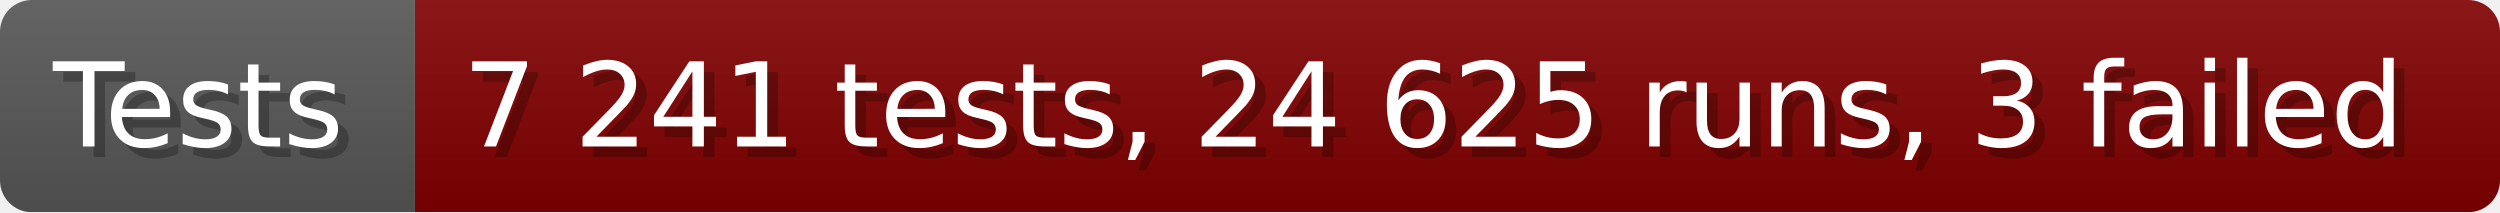
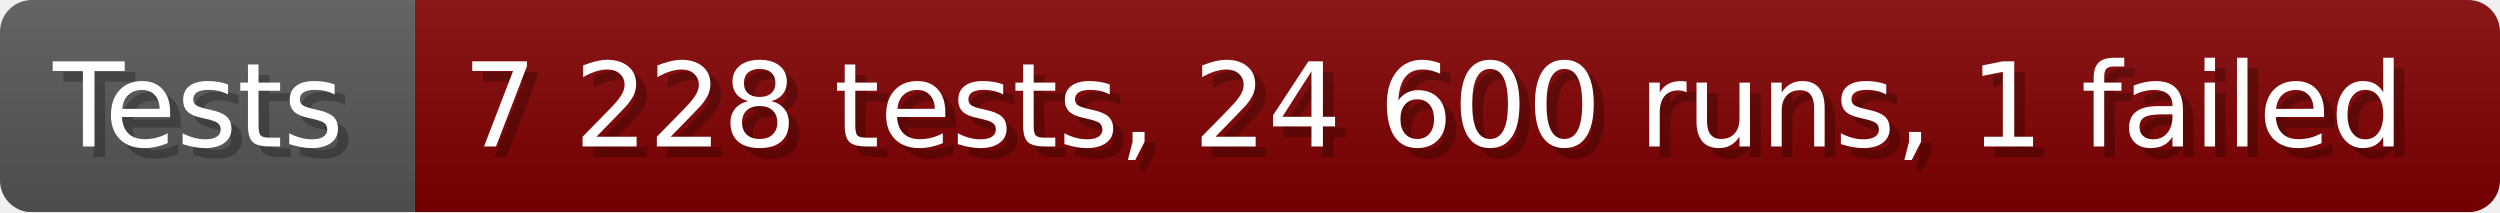
- <svg xmlns="http://www.w3.org/2000/svg" width="235.6" height="20" viewBox="0 0 2356 200" role="img" aria-label="Tests: 7 241 tests, 24 625 runs, 3 failed">
+ <svg xmlns="http://www.w3.org/2000/svg" width="235.6" height="20" viewBox="0 0 2356 200" role="img" aria-label="Tests: 7 228 tests, 24 600 runs, 1 failed">
  <linearGradient id="a" x2="0" y2="100%">
    <stop offset="0" stop-opacity=".1" stop-color="#EEE" />
    <stop offset="1" stop-opacity=".1" />
  </linearGradient>
  <mask id="m">
    <rect width="2356" height="200" rx="30" fill="#FFF" />
  </mask>
  <g mask="url(#m)">
    <rect width="391" height="200" fill="#555" />
    <rect width="1965" height="200" fill="#800000" x="391" />
    <rect width="2356" height="200" fill="url(#a)" />
  </g>
  <g aria-hidden="true" fill="#fff" text-anchor="start" font-family="Verdana,DejaVu Sans,sans-serif" font-size="110">
    <text x="60" y="148" textLength="291" fill="#000" opacity="0.25">Tests</text>
    <text x="50" y="138" textLength="291">Tests</text>
-     <text x="446" y="148" textLength="1865" fill="#000" opacity="0.25">7 241 tests, 24 625 runs, 3 failed</text>
-     <text x="436" y="138" textLength="1865">7 241 tests, 24 625 runs, 3 failed</text>
+     <text x="446" y="148" textLength="1865" fill="#000" opacity="0.25">7 228 tests, 24 600 runs, 1 failed</text>
+     <text x="436" y="138" textLength="1865">7 228 tests, 24 600 runs, 1 failed</text>
  </g>
</svg>
